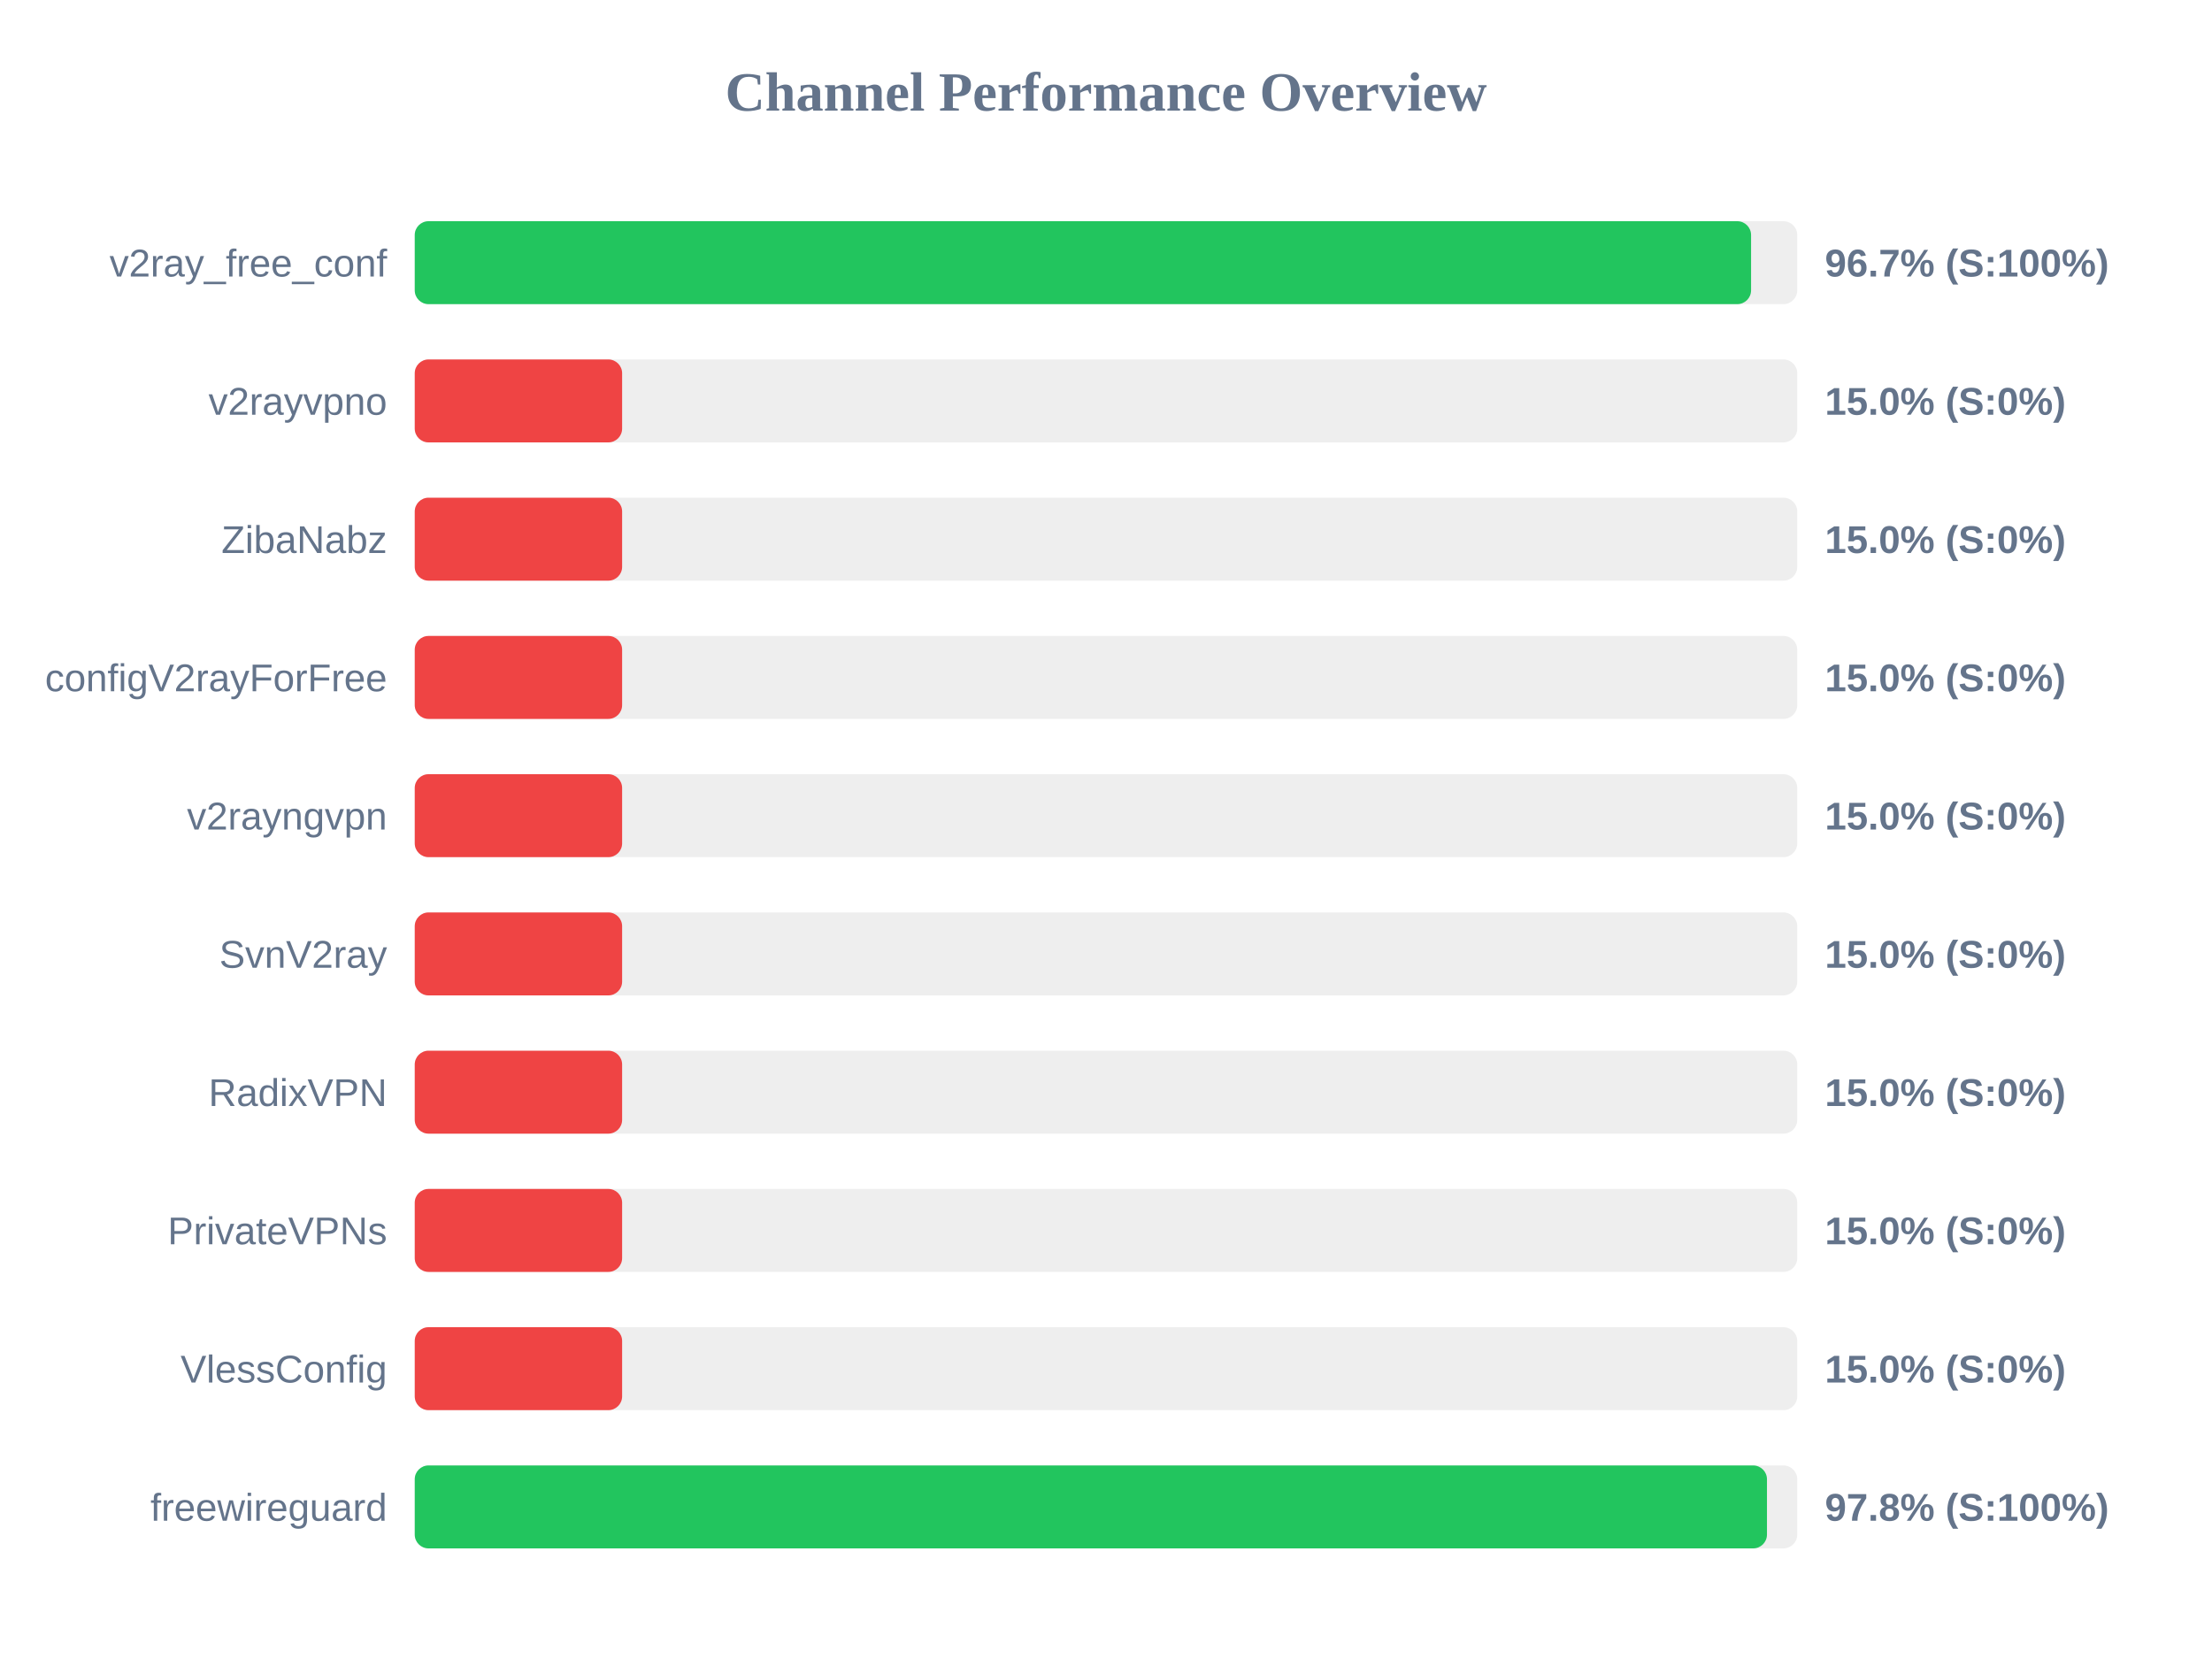
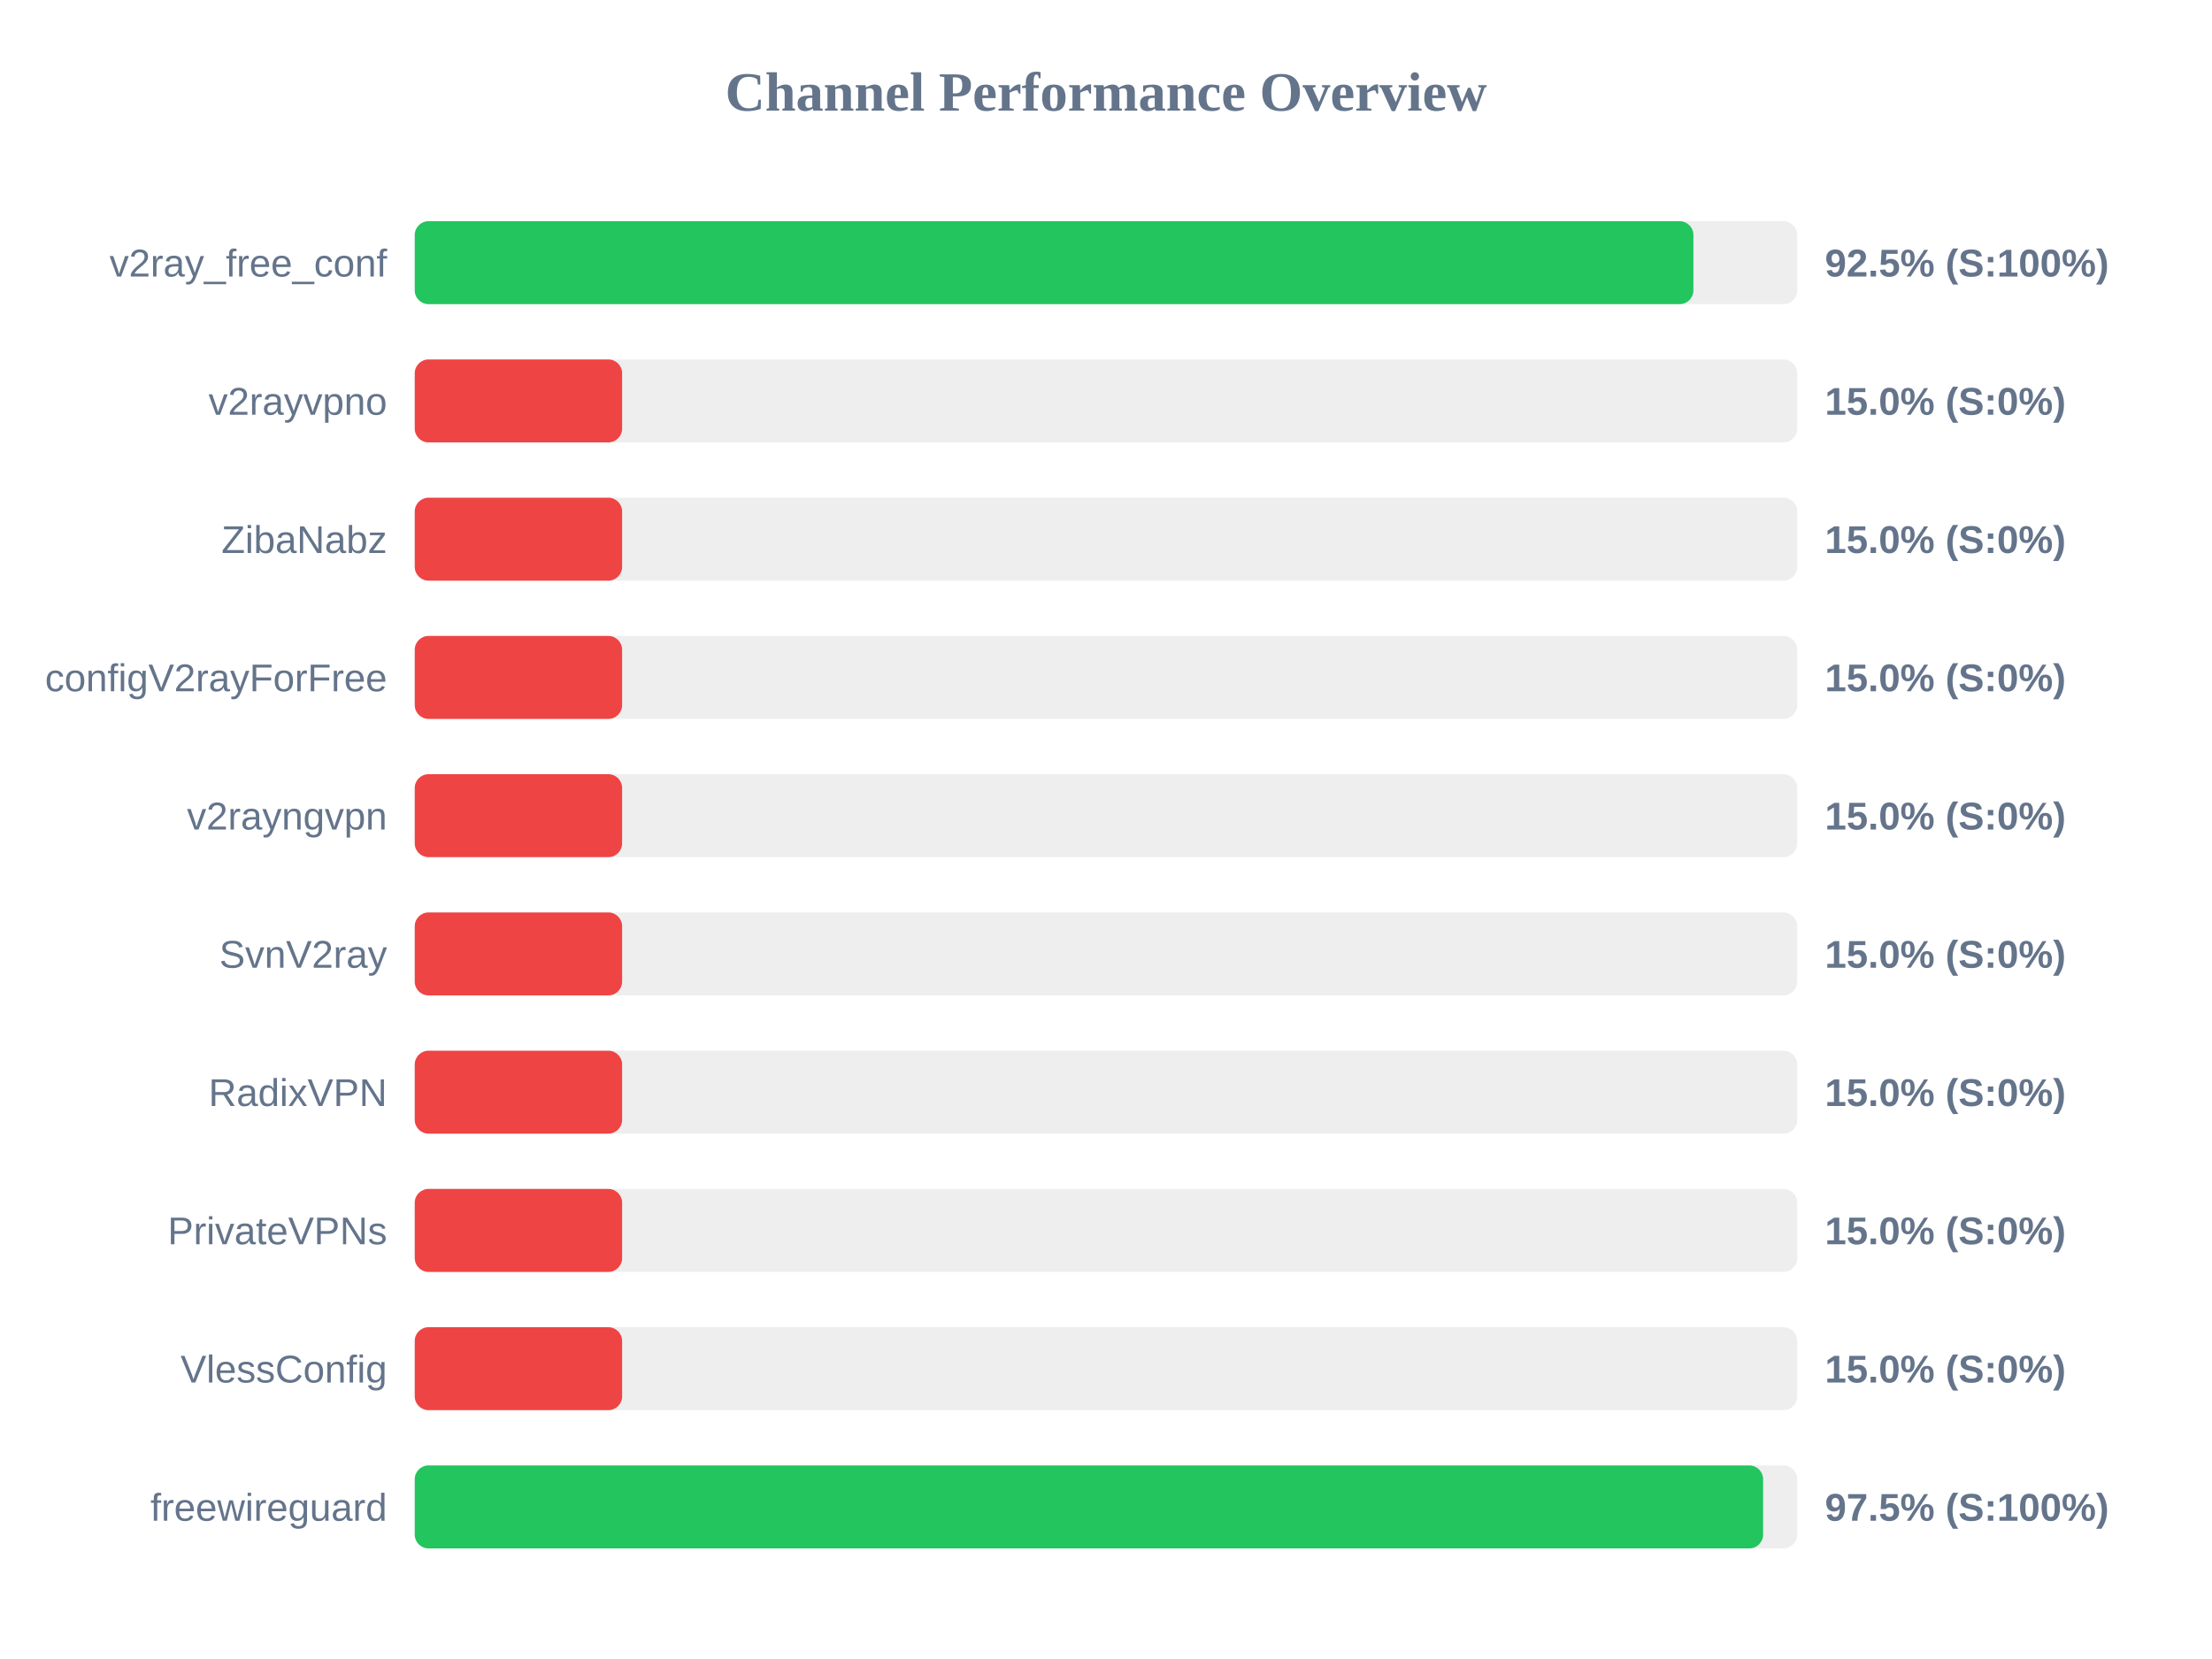
<svg xmlns="http://www.w3.org/2000/svg" width="800" height="600" version="1.1">
  <style>
        .row { font: 14px Arial; fill: #64748b; }
        .score { font: bold 14px Arial; fill: #64748b; }
    </style>
  <text x="400" y="40" text-anchor="middle" font-size="20px" font-weight="bold" fill="#64748b">Channel Performance Overview</text>
  <rect x="150" y="80" width="500" height="30" fill="#eee" rx="5" />
-   <rect x="150" y="80" width="483.3" height="30" fill="#22c55e" rx="5" />
+   <rect x="150" y="80" width="462.45" height="30" fill="#22c55e" rx="5" />
  <text x="140" y="100" text-anchor="end" class="row">v2ray_free_conf</text>
-   <text x="660" y="100" text-anchor="start" class="score">96.7% (S:100%)</text>
+   <text x="660" y="100" text-anchor="start" class="score">92.5% (S:100%)</text>
  <rect x="150" y="130" width="500" height="30" fill="#eee" rx="5" />
  <rect x="150" y="130" width="75.0" height="30" fill="#ef4444" rx="5" />
  <text x="140" y="150" text-anchor="end" class="row">v2rayvpno</text>
  <text x="660" y="150" text-anchor="start" class="score">15.0% (S:0%)</text>
  <rect x="150" y="180" width="500" height="30" fill="#eee" rx="5" />
  <rect x="150" y="180" width="75.0" height="30" fill="#ef4444" rx="5" />
  <text x="140" y="200" text-anchor="end" class="row">ZibaNabz</text>
  <text x="660" y="200" text-anchor="start" class="score">15.0% (S:0%)</text>
  <rect x="150" y="230" width="500" height="30" fill="#eee" rx="5" />
  <rect x="150" y="230" width="75.0" height="30" fill="#ef4444" rx="5" />
  <text x="140" y="250" text-anchor="end" class="row">configV2rayForFree</text>
  <text x="660" y="250" text-anchor="start" class="score">15.0% (S:0%)</text>
  <rect x="150" y="280" width="500" height="30" fill="#eee" rx="5" />
  <rect x="150" y="280" width="75.0" height="30" fill="#ef4444" rx="5" />
  <text x="140" y="300" text-anchor="end" class="row">v2rayngvpn</text>
  <text x="660" y="300" text-anchor="start" class="score">15.0% (S:0%)</text>
  <rect x="150" y="330" width="500" height="30" fill="#eee" rx="5" />
  <rect x="150" y="330" width="75.0" height="30" fill="#ef4444" rx="5" />
  <text x="140" y="350" text-anchor="end" class="row">SvnV2ray</text>
  <text x="660" y="350" text-anchor="start" class="score">15.0% (S:0%)</text>
  <rect x="150" y="380" width="500" height="30" fill="#eee" rx="5" />
  <rect x="150" y="380" width="75.0" height="30" fill="#ef4444" rx="5" />
  <text x="140" y="400" text-anchor="end" class="row">RadixVPN</text>
  <text x="660" y="400" text-anchor="start" class="score">15.0% (S:0%)</text>
  <rect x="150" y="430" width="500" height="30" fill="#eee" rx="5" />
  <rect x="150" y="430" width="75.0" height="30" fill="#ef4444" rx="5" />
  <text x="140" y="450" text-anchor="end" class="row">PrivateVPNs</text>
  <text x="660" y="450" text-anchor="start" class="score">15.0% (S:0%)</text>
  <rect x="150" y="480" width="500" height="30" fill="#eee" rx="5" />
  <rect x="150" y="480" width="75.0" height="30" fill="#ef4444" rx="5" />
  <text x="140" y="500" text-anchor="end" class="row">VlessConfig</text>
  <text x="660" y="500" text-anchor="start" class="score">15.0% (S:0%)</text>
  <rect x="150" y="530" width="500" height="30" fill="#eee" rx="5" />
-   <rect x="150" y="530" width="489.05" height="30" fill="#22c55e" rx="5" />
+   <rect x="150" y="530" width="487.65" height="30" fill="#22c55e" rx="5" />
  <text x="140" y="550" text-anchor="end" class="row">freewireguard</text>
-   <text x="660" y="550" text-anchor="start" class="score">97.8% (S:100%)</text>
+   <text x="660" y="550" text-anchor="start" class="score">97.5% (S:100%)</text>
</svg>
